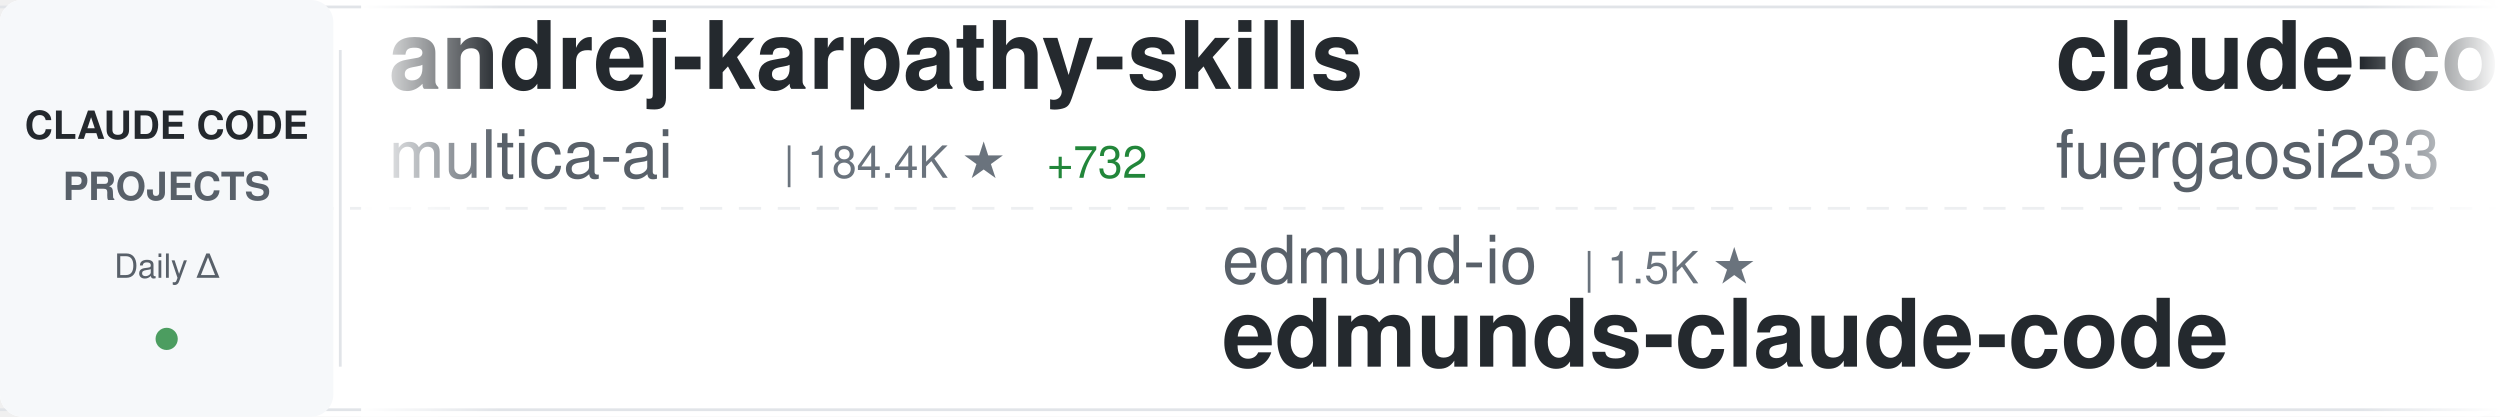
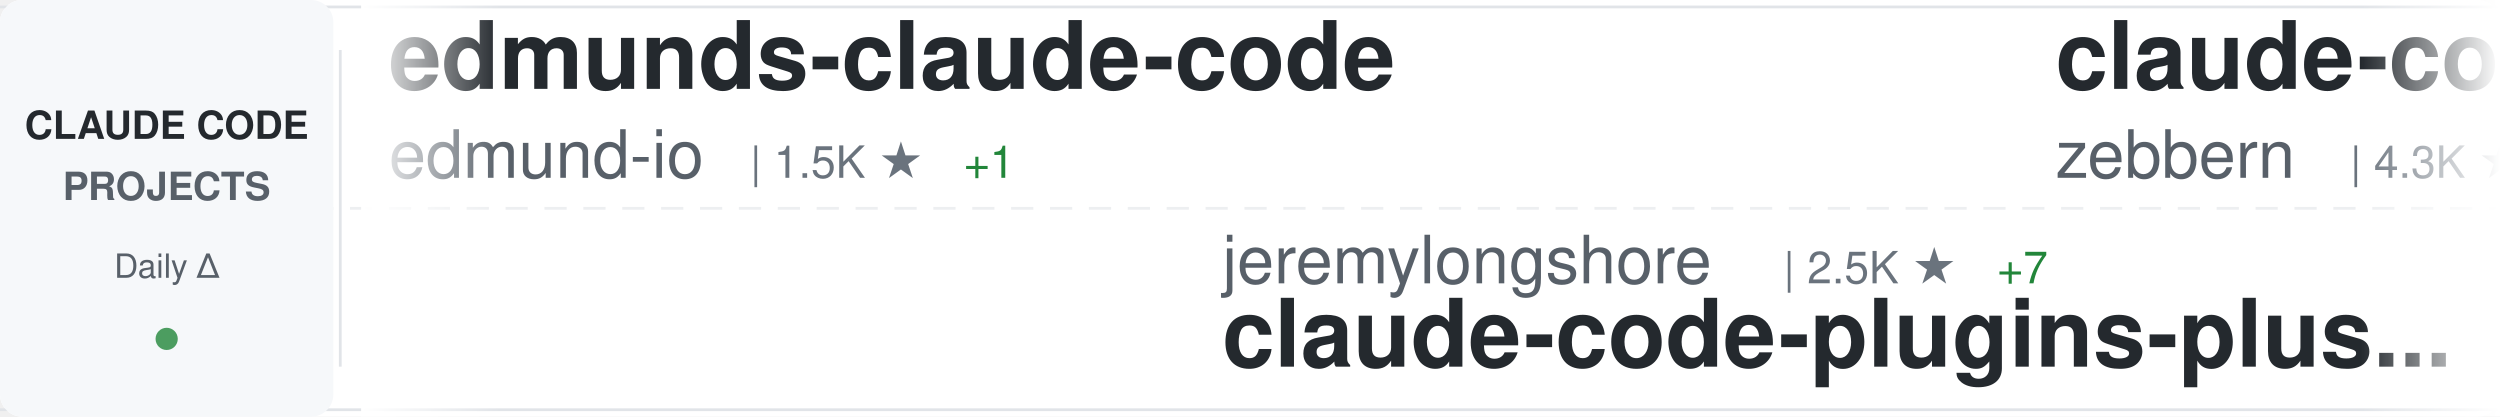
<svg xmlns="http://www.w3.org/2000/svg" width="900" height="150">
  <defs>
    <linearGradient id="awesomeLeftFade" x1="0%" y1="0%" x2="100%" y2="0%">
      <stop offset="0%" style="stop-color:#ffffff;stop-opacity:1" />
      <stop offset="100%" style="stop-color:#ffffff;stop-opacity:0" />
    </linearGradient>
    <linearGradient id="awesomeRightFade" x1="0%" y1="0%" x2="100%" y2="0%">
      <stop offset="0%" style="stop-color:#ffffff;stop-opacity:0" />
      <stop offset="100%" style="stop-color:#ffffff;stop-opacity:1" />
    </linearGradient>
  </defs>
  <rect width="900" height="150" fill="#ffffff" rx="8" />
  <rect x="0" y="2" width="900" height="1" fill="#e1e4e8" />
  <rect x="0" y="147" width="900" height="1" fill="#e1e4e8" />
  <line x1="0" y1="75" x2="900" y2="75" stroke="#e1e4e8" stroke-width="1" stroke-dasharray="8 6" opacity="0.6" />
  <rect x="0" y="0" width="120" height="150" fill="#f6f8fa" rx="8" />
  <text x="60" y="50" font-family="-apple-system, BlinkMacSystemFont, 'Segoe UI', Helvetica, Arial, sans-serif" font-size="14" font-weight="600" fill="#24292e" text-anchor="middle">CLAUDE CODE</text>
  <text x="60" y="72" font-family="-apple-system, BlinkMacSystemFont, 'Segoe UI', Helvetica, Arial, sans-serif" font-size="14" font-weight="600" fill="#586069" text-anchor="middle">PROJECTS</text>
  <text x="60" y="100" font-family="-apple-system, BlinkMacSystemFont, 'Segoe UI', Helvetica, Arial, sans-serif" font-size="12" font-weight="500" fill="#586069" text-anchor="middle">Daily Δ</text>
  <circle cx="60" cy="122" r="4" fill="#22863a" opacity="0.8" />
  <rect x="122" y="18" width="1" height="114" fill="#e1e4e8" />
  <clipPath id="awesomeTickerClip">
    <rect x="130" y="0" width="770" height="150" />
  </clipPath>
  <g clip-path="url(#awesomeTickerClip)">
    <g id="awesomeTickerItems">
      <animateTransform attributeName="transform" attributeType="XML" type="translate" from="0 0" to="-3000 0" dur="54s" repeatCount="indefinite" />
      <g transform="translate(0, 0)">
-         <text x="140" y="32" font-family="-apple-system, BlinkMacSystemFont, 'Segoe UI', Helvetica, Arial, sans-serif" font-size="34" font-weight="600" fill="#24292e">andrej-karpathy-skills</text>
-         <text x="140" y="64" font-family="-apple-system, BlinkMacSystemFont, 'Segoe UI', Helvetica, Arial, sans-serif" font-size="24" font-weight="400" fill="#586069">multica-ai</text>
-         <text x="282" y="64" font-family="-apple-system, BlinkMacSystemFont, 'Segoe UI', Helvetica, Arial, sans-serif" font-size="16" font-weight="500" fill="#6a737d">| 184.4K ★</text>
-         <text x="377" y="64" font-family="-apple-system, BlinkMacSystemFont, 'Segoe UI', Helvetica, Arial, sans-serif" font-size="16" font-weight="500" fill="#22863a"> +732</text>
+         <text x="140" y="32" font-family="-apple-system, BlinkMacSystemFont, 'Segoe UI', Helvetica, Arial, sans-serif" font-size="34" font-weight="600" fill="#24292e">edmunds-claude-code</text>
+         <text x="140" y="64" font-family="-apple-system, BlinkMacSystemFont, 'Segoe UI', Helvetica, Arial, sans-serif" font-size="24" font-weight="400" fill="#586069">edmund-io</text>
+         <text x="270" y="64" font-family="-apple-system, BlinkMacSystemFont, 'Segoe UI', Helvetica, Arial, sans-serif" font-size="16" font-weight="500" fill="#6a737d">| 1.5K ★</text>
+         <text x="347" y="64" font-family="-apple-system, BlinkMacSystemFont, 'Segoe UI', Helvetica, Arial, sans-serif" font-size="16" font-weight="500" fill="#22863a"> +1</text>
      </g>
      <g transform="translate(300, 0)">
-         <text x="140" y="102" font-family="-apple-system, BlinkMacSystemFont, 'Segoe UI', Helvetica, Arial, sans-serif" font-size="24" font-weight="400" fill="#586069">edmund-io</text>
-         <text x="270" y="102" font-family="-apple-system, BlinkMacSystemFont, 'Segoe UI', Helvetica, Arial, sans-serif" font-size="16" font-weight="500" fill="#6a737d">| 1.5K ★</text>
-         <text x="140" y="132" font-family="-apple-system, BlinkMacSystemFont, 'Segoe UI', Helvetica, Arial, sans-serif" font-size="34" font-weight="600" fill="#24292e">edmunds-claude-code</text>
+         <text x="140" y="102" font-family="-apple-system, BlinkMacSystemFont, 'Segoe UI', Helvetica, Arial, sans-serif" font-size="24" font-weight="400" fill="#586069">jeremylongshore</text>
+         <text x="342" y="102" font-family="-apple-system, BlinkMacSystemFont, 'Segoe UI', Helvetica, Arial, sans-serif" font-size="16" font-weight="500" fill="#6a737d">| 2.5K ★</text>
+         <text x="419" y="102" font-family="-apple-system, BlinkMacSystemFont, 'Segoe UI', Helvetica, Arial, sans-serif" font-size="16" font-weight="500" fill="#22863a"> +7</text>
+         <text x="140" y="132" font-family="-apple-system, BlinkMacSystemFont, 'Segoe UI', Helvetica, Arial, sans-serif" font-size="34" font-weight="600" fill="#24292e">claude-code-plugins-plus...</text>
      </g>
      <g transform="translate(600, 0)">
-         <text x="140" y="32" font-family="-apple-system, BlinkMacSystemFont, 'Segoe UI', Helvetica, Arial, sans-serif" font-size="34" font-weight="600" fill="#24292e">claude-code-proxy</text>
-         <text x="140" y="64" font-family="-apple-system, BlinkMacSystemFont, 'Segoe UI', Helvetica, Arial, sans-serif" font-size="24" font-weight="400" fill="#586069">fuergaosi233</text>
-         <text x="306" y="64" font-family="-apple-system, BlinkMacSystemFont, 'Segoe UI', Helvetica, Arial, sans-serif" font-size="16" font-weight="500" fill="#6a737d">| 2.7K ★</text>
-         <text x="383" y="64" font-family="-apple-system, BlinkMacSystemFont, 'Segoe UI', Helvetica, Arial, sans-serif" font-size="16" font-weight="500" fill="#22863a"> +4</text>
+         <text x="140" y="32" font-family="-apple-system, BlinkMacSystemFont, 'Segoe UI', Helvetica, Arial, sans-serif" font-size="34" font-weight="600" fill="#24292e">claude-code-guide</text>
+         <text x="140" y="64" font-family="-apple-system, BlinkMacSystemFont, 'Segoe UI', Helvetica, Arial, sans-serif" font-size="24" font-weight="400" fill="#586069">zebbern</text>
+         <text x="246" y="64" font-family="-apple-system, BlinkMacSystemFont, 'Segoe UI', Helvetica, Arial, sans-serif" font-size="16" font-weight="500" fill="#6a737d">| 4.3K ★</text>
+         <text x="323" y="64" font-family="-apple-system, BlinkMacSystemFont, 'Segoe UI', Helvetica, Arial, sans-serif" font-size="16" font-weight="500" fill="#22863a"> +7</text>
      </g>
      <g transform="translate(900, 0)">
-         <text x="140" y="102" font-family="-apple-system, BlinkMacSystemFont, 'Segoe UI', Helvetica, Arial, sans-serif" font-size="24" font-weight="400" fill="#586069">AprilNEA</text>
-         <text x="258" y="102" font-family="-apple-system, BlinkMacSystemFont, 'Segoe UI', Helvetica, Arial, sans-serif" font-size="16" font-weight="500" fill="#6a737d">| 387 ★</text>
-         <text x="140" y="132" font-family="-apple-system, BlinkMacSystemFont, 'Segoe UI', Helvetica, Arial, sans-serif" font-size="34" font-weight="600" fill="#24292e">claude-code-source</text>
+         <text x="140" y="102" font-family="-apple-system, BlinkMacSystemFont, 'Segoe UI', Helvetica, Arial, sans-serif" font-size="24" font-weight="400" fill="#586069">darcyegb</text>
+         <text x="258" y="102" font-family="-apple-system, BlinkMacSystemFont, 'Segoe UI', Helvetica, Arial, sans-serif" font-size="16" font-weight="500" fill="#6a737d">| 737 ★</text>
+         <text x="140" y="132" font-family="-apple-system, BlinkMacSystemFont, 'Segoe UI', Helvetica, Arial, sans-serif" font-size="34" font-weight="600" fill="#24292e">ClaudeCodeAgents</text>
      </g>
      <g transform="translate(1200, 0)">
-         <text x="140" y="32" font-family="-apple-system, BlinkMacSystemFont, 'Segoe UI', Helvetica, Arial, sans-serif" font-size="34" font-weight="600" fill="#24292e">claude-code-tips</text>
-         <text x="140" y="64" font-family="-apple-system, BlinkMacSystemFont, 'Segoe UI', Helvetica, Arial, sans-serif" font-size="24" font-weight="400" fill="#586069">ykdojo</text>
-         <text x="234" y="64" font-family="-apple-system, BlinkMacSystemFont, 'Segoe UI', Helvetica, Arial, sans-serif" font-size="16" font-weight="500" fill="#6a737d">| 9.0K ★</text>
-         <text x="311" y="64" font-family="-apple-system, BlinkMacSystemFont, 'Segoe UI', Helvetica, Arial, sans-serif" font-size="16" font-weight="500" fill="#22863a"> +7</text>
+         <text x="140" y="32" font-family="-apple-system, BlinkMacSystemFont, 'Segoe UI', Helvetica, Arial, sans-serif" font-size="34" font-weight="600" fill="#24292e">claude-code-book</text>
+         <text x="140" y="64" font-family="-apple-system, BlinkMacSystemFont, 'Segoe UI', Helvetica, Arial, sans-serif" font-size="24" font-weight="400" fill="#586069">lintsinghua</text>
+         <text x="294" y="64" font-family="-apple-system, BlinkMacSystemFont, 'Segoe UI', Helvetica, Arial, sans-serif" font-size="16" font-weight="500" fill="#6a737d">| 3.8K ★</text>
+         <text x="371" y="64" font-family="-apple-system, BlinkMacSystemFont, 'Segoe UI', Helvetica, Arial, sans-serif" font-size="16" font-weight="500" fill="#22863a"> +13</text>
      </g>
      <g transform="translate(1500, 0)">
-         <text x="140" y="102" font-family="-apple-system, BlinkMacSystemFont, 'Segoe UI', Helvetica, Arial, sans-serif" font-size="24" font-weight="400" fill="#586069">lowcortisolprogrammer</text>
-         <text x="414" y="102" font-family="-apple-system, BlinkMacSystemFont, 'Segoe UI', Helvetica, Arial, sans-serif" font-size="16" font-weight="500" fill="#6a737d">| 171 ★</text>
-         <text x="140" y="132" font-family="-apple-system, BlinkMacSystemFont, 'Segoe UI', Helvetica, Arial, sans-serif" font-size="34" font-weight="600" fill="#24292e">claude-code</text>
+         <text x="140" y="102" font-family="-apple-system, BlinkMacSystemFont, 'Segoe UI', Helvetica, Arial, sans-serif" font-size="24" font-weight="400" fill="#586069">VoltAgent</text>
+         <text x="270" y="102" font-family="-apple-system, BlinkMacSystemFont, 'Segoe UI', Helvetica, Arial, sans-serif" font-size="16" font-weight="500" fill="#6a737d">| 22.6K ★</text>
+         <text x="356" y="102" font-family="-apple-system, BlinkMacSystemFont, 'Segoe UI', Helvetica, Arial, sans-serif" font-size="16" font-weight="500" fill="#22863a"> +53</text>
+         <text x="140" y="132" font-family="-apple-system, BlinkMacSystemFont, 'Segoe UI', Helvetica, Arial, sans-serif" font-size="34" font-weight="600" fill="#24292e">awesome-claude-code-suba...</text>
      </g>
      <g transform="translate(1800, 0)">
-         <text x="140" y="32" font-family="-apple-system, BlinkMacSystemFont, 'Segoe UI', Helvetica, Arial, sans-serif" font-size="34" font-weight="600" fill="#24292e">claude-code</text>
-         <text x="140" y="64" font-family="-apple-system, BlinkMacSystemFont, 'Segoe UI', Helvetica, Arial, sans-serif" font-size="24" font-weight="400" fill="#586069">claude-code-best</text>
-         <text x="354" y="64" font-family="-apple-system, BlinkMacSystemFont, 'Segoe UI', Helvetica, Arial, sans-serif" font-size="16" font-weight="500" fill="#6a737d">| 20.5K ★</text>
-         <text x="440" y="64" font-family="-apple-system, BlinkMacSystemFont, 'Segoe UI', Helvetica, Arial, sans-serif" font-size="16" font-weight="500" fill="#22863a"> +60</text>
+         <text x="140" y="32" font-family="-apple-system, BlinkMacSystemFont, 'Segoe UI', Helvetica, Arial, sans-serif" font-size="34" font-weight="600" fill="#24292e">Claude-Code-Game-Studios</text>
+         <text x="140" y="64" font-family="-apple-system, BlinkMacSystemFont, 'Segoe UI', Helvetica, Arial, sans-serif" font-size="24" font-weight="400" fill="#586069">Donchitos</text>
+         <text x="270" y="64" font-family="-apple-system, BlinkMacSystemFont, 'Segoe UI', Helvetica, Arial, sans-serif" font-size="16" font-weight="500" fill="#6a737d">| 22.4K ★</text>
+         <text x="356" y="64" font-family="-apple-system, BlinkMacSystemFont, 'Segoe UI', Helvetica, Arial, sans-serif" font-size="16" font-weight="500" fill="#22863a"> +47</text>
      </g>
      <g transform="translate(2100, 0)">
-         <text x="140" y="102" font-family="-apple-system, BlinkMacSystemFont, 'Segoe UI', Helvetica, Arial, sans-serif" font-size="24" font-weight="400" fill="#586069">jarmuine</text>
-         <text x="258" y="102" font-family="-apple-system, BlinkMacSystemFont, 'Segoe UI', Helvetica, Arial, sans-serif" font-size="16" font-weight="500" fill="#6a737d">| 2.2K ★</text>
-         <text x="335" y="102" font-family="-apple-system, BlinkMacSystemFont, 'Segoe UI', Helvetica, Arial, sans-serif" font-size="16" font-weight="500" fill="#22863a"> +2</text>
-         <text x="140" y="132" font-family="-apple-system, BlinkMacSystemFont, 'Segoe UI', Helvetica, Arial, sans-serif" font-size="34" font-weight="600" fill="#24292e">claude-code</text>
+         <text x="140" y="102" font-family="-apple-system, BlinkMacSystemFont, 'Segoe UI', Helvetica, Arial, sans-serif" font-size="24" font-weight="400" fill="#586069">digitalsamba</text>
+         <text x="306" y="102" font-family="-apple-system, BlinkMacSystemFont, 'Segoe UI', Helvetica, Arial, sans-serif" font-size="16" font-weight="500" fill="#6a737d">| 1.6K ★</text>
+         <text x="383" y="102" font-family="-apple-system, BlinkMacSystemFont, 'Segoe UI', Helvetica, Arial, sans-serif" font-size="16" font-weight="500" fill="#22863a"> +7</text>
+         <text x="140" y="132" font-family="-apple-system, BlinkMacSystemFont, 'Segoe UI', Helvetica, Arial, sans-serif" font-size="34" font-weight="600" fill="#24292e">claude-code-video-toolki...</text>
      </g>
      <g transform="translate(2400, 0)">
-         <text x="140" y="32" font-family="-apple-system, BlinkMacSystemFont, 'Segoe UI', Helvetica, Arial, sans-serif" font-size="34" font-weight="600" fill="#24292e">claude-code-security-rev...</text>
-         <text x="140" y="64" font-family="-apple-system, BlinkMacSystemFont, 'Segoe UI', Helvetica, Arial, sans-serif" font-size="24" font-weight="400" fill="#586069">anthropics</text>
-         <text x="282" y="64" font-family="-apple-system, BlinkMacSystemFont, 'Segoe UI', Helvetica, Arial, sans-serif" font-size="16" font-weight="500" fill="#6a737d">| 5.4K ★</text>
-         <text x="359" y="64" font-family="-apple-system, BlinkMacSystemFont, 'Segoe UI', Helvetica, Arial, sans-serif" font-size="16" font-weight="500" fill="#22863a"> +12</text>
+         <text x="140" y="32" font-family="-apple-system, BlinkMacSystemFont, 'Segoe UI', Helvetica, Arial, sans-serif" font-size="34" font-weight="600" fill="#24292e">claude-code-source</text>
+         <text x="140" y="64" font-family="-apple-system, BlinkMacSystemFont, 'Segoe UI', Helvetica, Arial, sans-serif" font-size="24" font-weight="400" fill="#586069">AprilNEA</text>
+         <text x="258" y="64" font-family="-apple-system, BlinkMacSystemFont, 'Segoe UI', Helvetica, Arial, sans-serif" font-size="16" font-weight="500" fill="#6a737d">| 387 ★</text>
      </g>
      <g transform="translate(2700, 0)">
-         <text x="140" y="102" font-family="-apple-system, BlinkMacSystemFont, 'Segoe UI', Helvetica, Arial, sans-serif" font-size="24" font-weight="400" fill="#586069">T-Lab-CUHKSZ</text>
-         <text x="306" y="102" font-family="-apple-system, BlinkMacSystemFont, 'Segoe UI', Helvetica, Arial, sans-serif" font-size="16" font-weight="500" fill="#6a737d">| 321 ★</text>
-         <text x="140" y="132" font-family="-apple-system, BlinkMacSystemFont, 'Segoe UI', Helvetica, Arial, sans-serif" font-size="34" font-weight="600" fill="#24292e">claude-code</text>
+         <text x="140" y="102" font-family="-apple-system, BlinkMacSystemFont, 'Segoe UI', Helvetica, Arial, sans-serif" font-size="24" font-weight="400" fill="#586069">chauncygu</text>
+         <text x="270" y="102" font-family="-apple-system, BlinkMacSystemFont, 'Segoe UI', Helvetica, Arial, sans-serif" font-size="16" font-weight="500" fill="#6a737d">| 2.7K ★</text>
+         <text x="347" y="102" font-family="-apple-system, BlinkMacSystemFont, 'Segoe UI', Helvetica, Arial, sans-serif" font-size="16" font-weight="500" fill="#22863a"> +7</text>
+         <text x="140" y="132" font-family="-apple-system, BlinkMacSystemFont, 'Segoe UI', Helvetica, Arial, sans-serif" font-size="34" font-weight="600" fill="#24292e">collection-claude-code-s...</text>
      </g>
      <g transform="translate(3000, 0)">
-         <text x="140" y="32" font-family="-apple-system, BlinkMacSystemFont, 'Segoe UI', Helvetica, Arial, sans-serif" font-size="34" font-weight="600" fill="#24292e">andrej-karpathy-skills</text>
-         <text x="140" y="64" font-family="-apple-system, BlinkMacSystemFont, 'Segoe UI', Helvetica, Arial, sans-serif" font-size="24" font-weight="400" fill="#586069">multica-ai</text>
-         <text x="282" y="64" font-family="-apple-system, BlinkMacSystemFont, 'Segoe UI', Helvetica, Arial, sans-serif" font-size="16" font-weight="500" fill="#6a737d">| 184.4K ★</text>
-         <text x="377" y="64" font-family="-apple-system, BlinkMacSystemFont, 'Segoe UI', Helvetica, Arial, sans-serif" font-size="16" font-weight="500" fill="#22863a"> +732</text>
+         <text x="140" y="32" font-family="-apple-system, BlinkMacSystemFont, 'Segoe UI', Helvetica, Arial, sans-serif" font-size="34" font-weight="600" fill="#24292e">edmunds-claude-code</text>
+         <text x="140" y="64" font-family="-apple-system, BlinkMacSystemFont, 'Segoe UI', Helvetica, Arial, sans-serif" font-size="24" font-weight="400" fill="#586069">edmund-io</text>
+         <text x="270" y="64" font-family="-apple-system, BlinkMacSystemFont, 'Segoe UI', Helvetica, Arial, sans-serif" font-size="16" font-weight="500" fill="#6a737d">| 1.5K ★</text>
+         <text x="347" y="64" font-family="-apple-system, BlinkMacSystemFont, 'Segoe UI', Helvetica, Arial, sans-serif" font-size="16" font-weight="500" fill="#22863a"> +1</text>
      </g>
      <g transform="translate(3300, 0)">
-         <text x="140" y="102" font-family="-apple-system, BlinkMacSystemFont, 'Segoe UI', Helvetica, Arial, sans-serif" font-size="24" font-weight="400" fill="#586069">edmund-io</text>
-         <text x="270" y="102" font-family="-apple-system, BlinkMacSystemFont, 'Segoe UI', Helvetica, Arial, sans-serif" font-size="16" font-weight="500" fill="#6a737d">| 1.5K ★</text>
-         <text x="140" y="132" font-family="-apple-system, BlinkMacSystemFont, 'Segoe UI', Helvetica, Arial, sans-serif" font-size="34" font-weight="600" fill="#24292e">edmunds-claude-code</text>
+         <text x="140" y="102" font-family="-apple-system, BlinkMacSystemFont, 'Segoe UI', Helvetica, Arial, sans-serif" font-size="24" font-weight="400" fill="#586069">jeremylongshore</text>
+         <text x="342" y="102" font-family="-apple-system, BlinkMacSystemFont, 'Segoe UI', Helvetica, Arial, sans-serif" font-size="16" font-weight="500" fill="#6a737d">| 2.5K ★</text>
+         <text x="419" y="102" font-family="-apple-system, BlinkMacSystemFont, 'Segoe UI', Helvetica, Arial, sans-serif" font-size="16" font-weight="500" fill="#22863a"> +7</text>
+         <text x="140" y="132" font-family="-apple-system, BlinkMacSystemFont, 'Segoe UI', Helvetica, Arial, sans-serif" font-size="34" font-weight="600" fill="#24292e">claude-code-plugins-plus...</text>
      </g>
      <g transform="translate(3600, 0)">
-         <text x="140" y="32" font-family="-apple-system, BlinkMacSystemFont, 'Segoe UI', Helvetica, Arial, sans-serif" font-size="34" font-weight="600" fill="#24292e">claude-code-proxy</text>
-         <text x="140" y="64" font-family="-apple-system, BlinkMacSystemFont, 'Segoe UI', Helvetica, Arial, sans-serif" font-size="24" font-weight="400" fill="#586069">fuergaosi233</text>
-         <text x="306" y="64" font-family="-apple-system, BlinkMacSystemFont, 'Segoe UI', Helvetica, Arial, sans-serif" font-size="16" font-weight="500" fill="#6a737d">| 2.7K ★</text>
-         <text x="383" y="64" font-family="-apple-system, BlinkMacSystemFont, 'Segoe UI', Helvetica, Arial, sans-serif" font-size="16" font-weight="500" fill="#22863a"> +4</text>
+         <text x="140" y="32" font-family="-apple-system, BlinkMacSystemFont, 'Segoe UI', Helvetica, Arial, sans-serif" font-size="34" font-weight="600" fill="#24292e">claude-code-guide</text>
+         <text x="140" y="64" font-family="-apple-system, BlinkMacSystemFont, 'Segoe UI', Helvetica, Arial, sans-serif" font-size="24" font-weight="400" fill="#586069">zebbern</text>
+         <text x="246" y="64" font-family="-apple-system, BlinkMacSystemFont, 'Segoe UI', Helvetica, Arial, sans-serif" font-size="16" font-weight="500" fill="#6a737d">| 4.3K ★</text>
+         <text x="323" y="64" font-family="-apple-system, BlinkMacSystemFont, 'Segoe UI', Helvetica, Arial, sans-serif" font-size="16" font-weight="500" fill="#22863a"> +7</text>
      </g>
      <g transform="translate(3900, 0)">
-         <text x="140" y="102" font-family="-apple-system, BlinkMacSystemFont, 'Segoe UI', Helvetica, Arial, sans-serif" font-size="24" font-weight="400" fill="#586069">AprilNEA</text>
-         <text x="258" y="102" font-family="-apple-system, BlinkMacSystemFont, 'Segoe UI', Helvetica, Arial, sans-serif" font-size="16" font-weight="500" fill="#6a737d">| 387 ★</text>
-         <text x="140" y="132" font-family="-apple-system, BlinkMacSystemFont, 'Segoe UI', Helvetica, Arial, sans-serif" font-size="34" font-weight="600" fill="#24292e">claude-code-source</text>
+         <text x="140" y="102" font-family="-apple-system, BlinkMacSystemFont, 'Segoe UI', Helvetica, Arial, sans-serif" font-size="24" font-weight="400" fill="#586069">darcyegb</text>
+         <text x="258" y="102" font-family="-apple-system, BlinkMacSystemFont, 'Segoe UI', Helvetica, Arial, sans-serif" font-size="16" font-weight="500" fill="#6a737d">| 737 ★</text>
+         <text x="140" y="132" font-family="-apple-system, BlinkMacSystemFont, 'Segoe UI', Helvetica, Arial, sans-serif" font-size="34" font-weight="600" fill="#24292e">ClaudeCodeAgents</text>
      </g>
    </g>
  </g>
  <rect x="130" y="0" width="50" height="150" fill="url(#awesomeLeftFade)" />
  <rect x="850" y="0" width="50" height="150" fill="url(#awesomeRightFade)" />
</svg>
